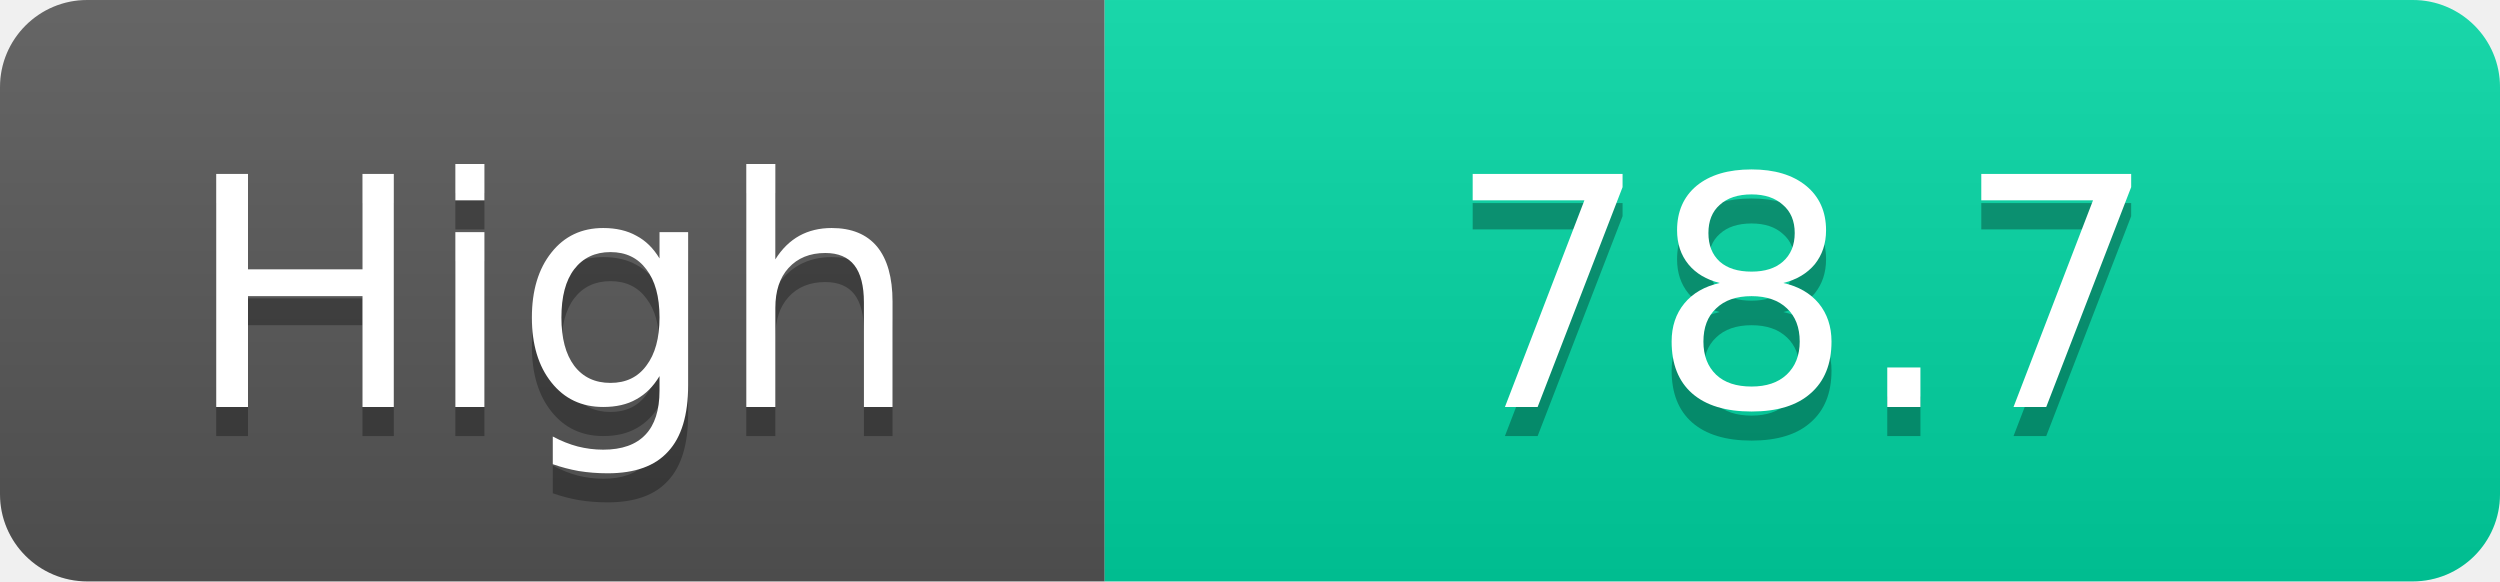
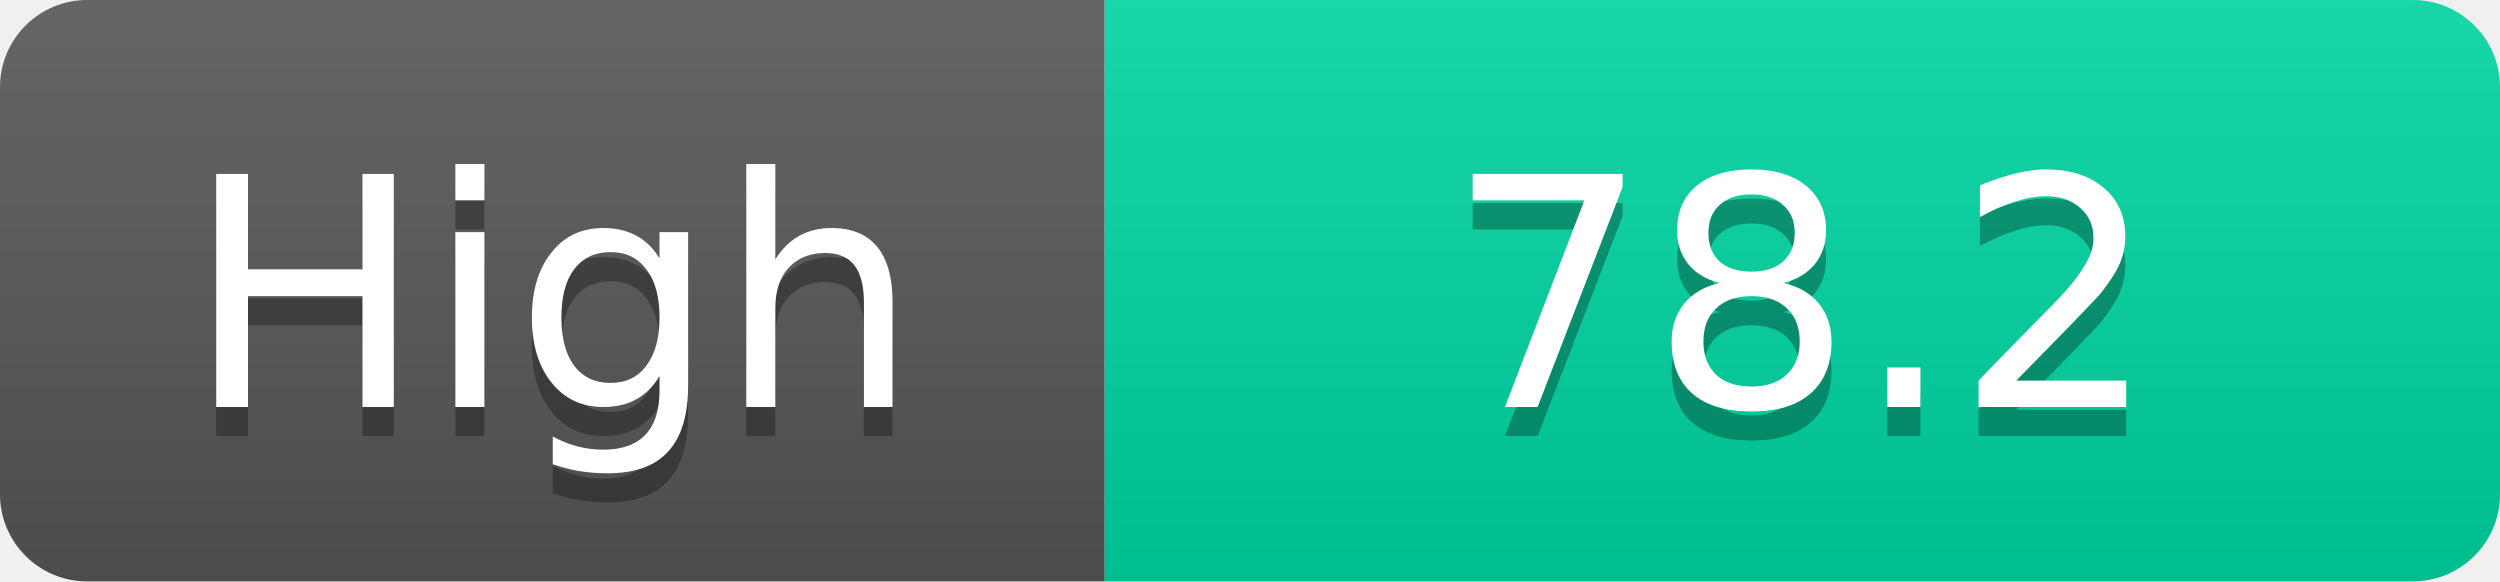
<svg xmlns="http://www.w3.org/2000/svg" width="86" height="20">
  <linearGradient id="s" x2="0" y2="100%">
    <stop offset="0" stop-color="#fff" stop-opacity=".1" />
    <stop offset="1" stop-opacity=".1" />
  </linearGradient>
  <clipPath id="r">
    <rect width="86" height="20" rx="3" fill="#fff" />
  </clipPath>
  <g clip-path="url(#r)">
    <rect width="38" height="20" fill="#555" />
    <rect x="38" width="48" height="20" fill="#00d2a0" />
    <rect width="86" height="20" fill="url(#s)" />
  </g>
  <g fill="#fff" text-anchor="middle" font-family="Verdana,Geneva,DejaVu Sans,sans-serif" text-rendering="geometricPrecision" font-size="11">
    <text x="19.0" y="15" fill="#010101" fill-opacity=".3">High</text>
    <text x="19.0" y="14">High</text>
-     <text x="62.0" y="15" fill="#010101" fill-opacity=".3">78.7</text>
-     <text x="62.0" y="14">78.7</text>
+     <text x="62.0" y="15" fill="#010101" fill-opacity=".3">78.2</text>
+     <text x="62.0" y="14">78.2</text>
  </g>
</svg>
